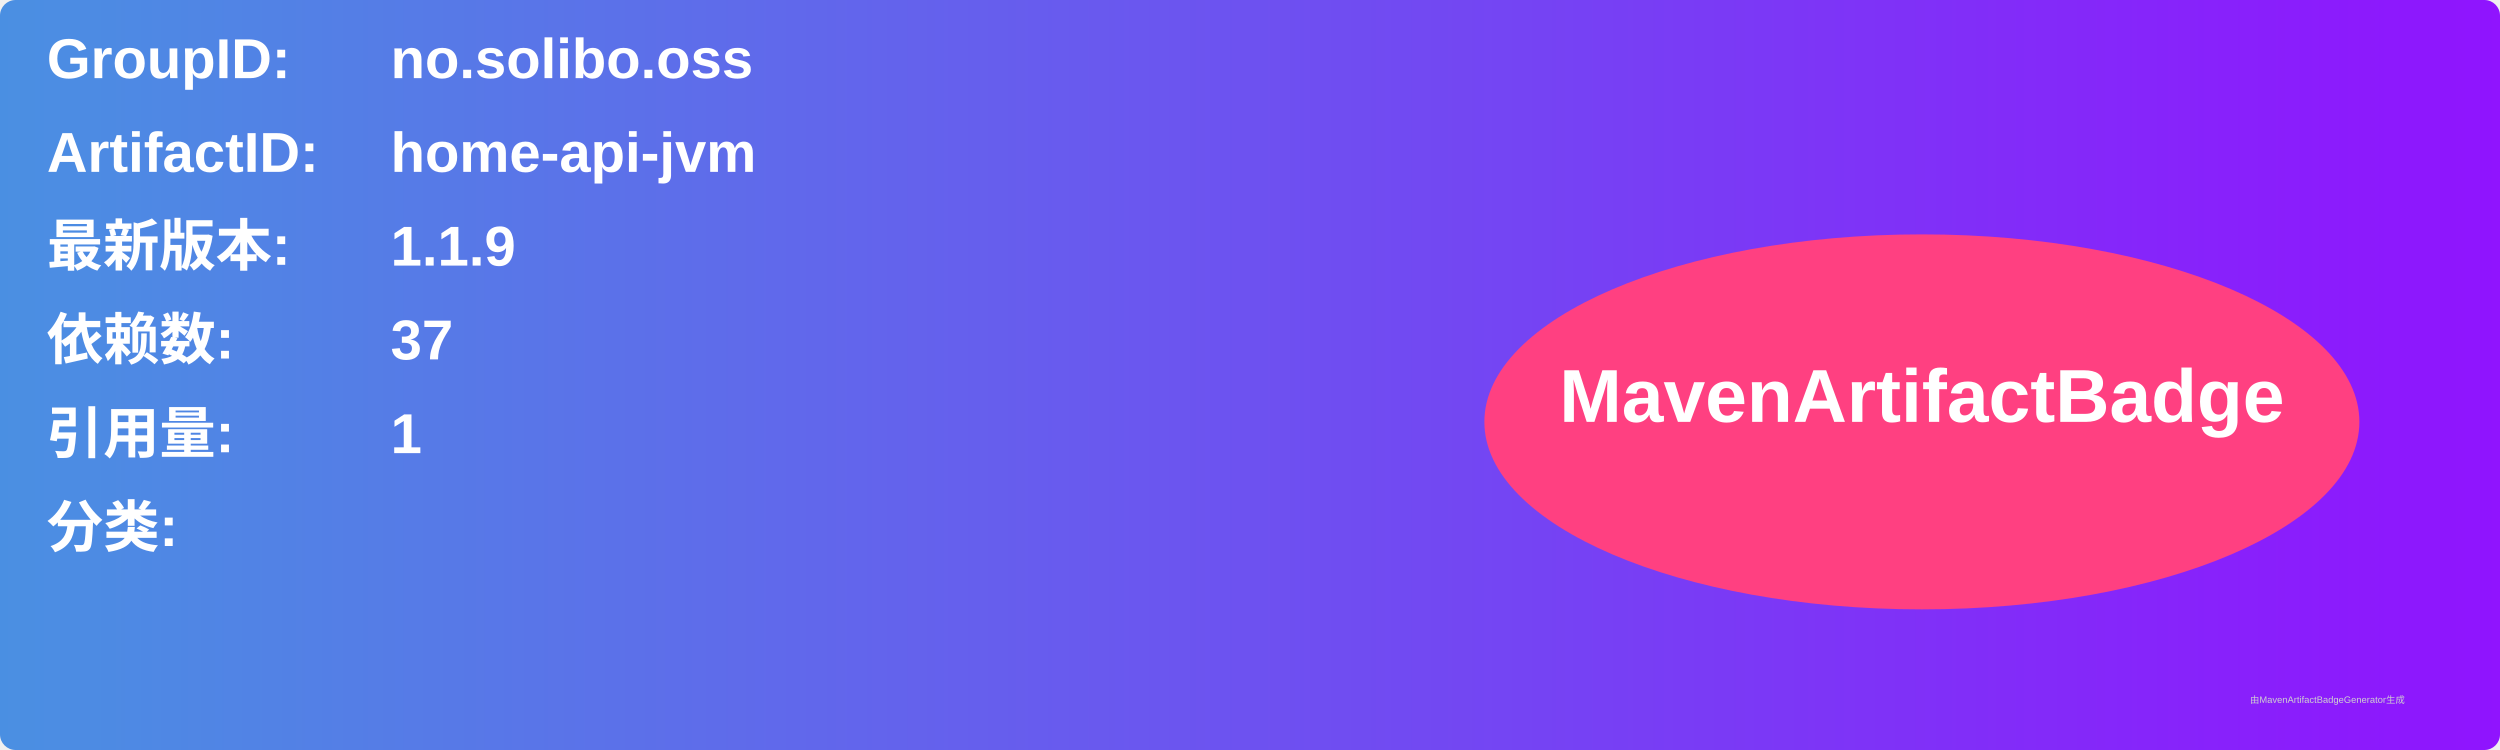
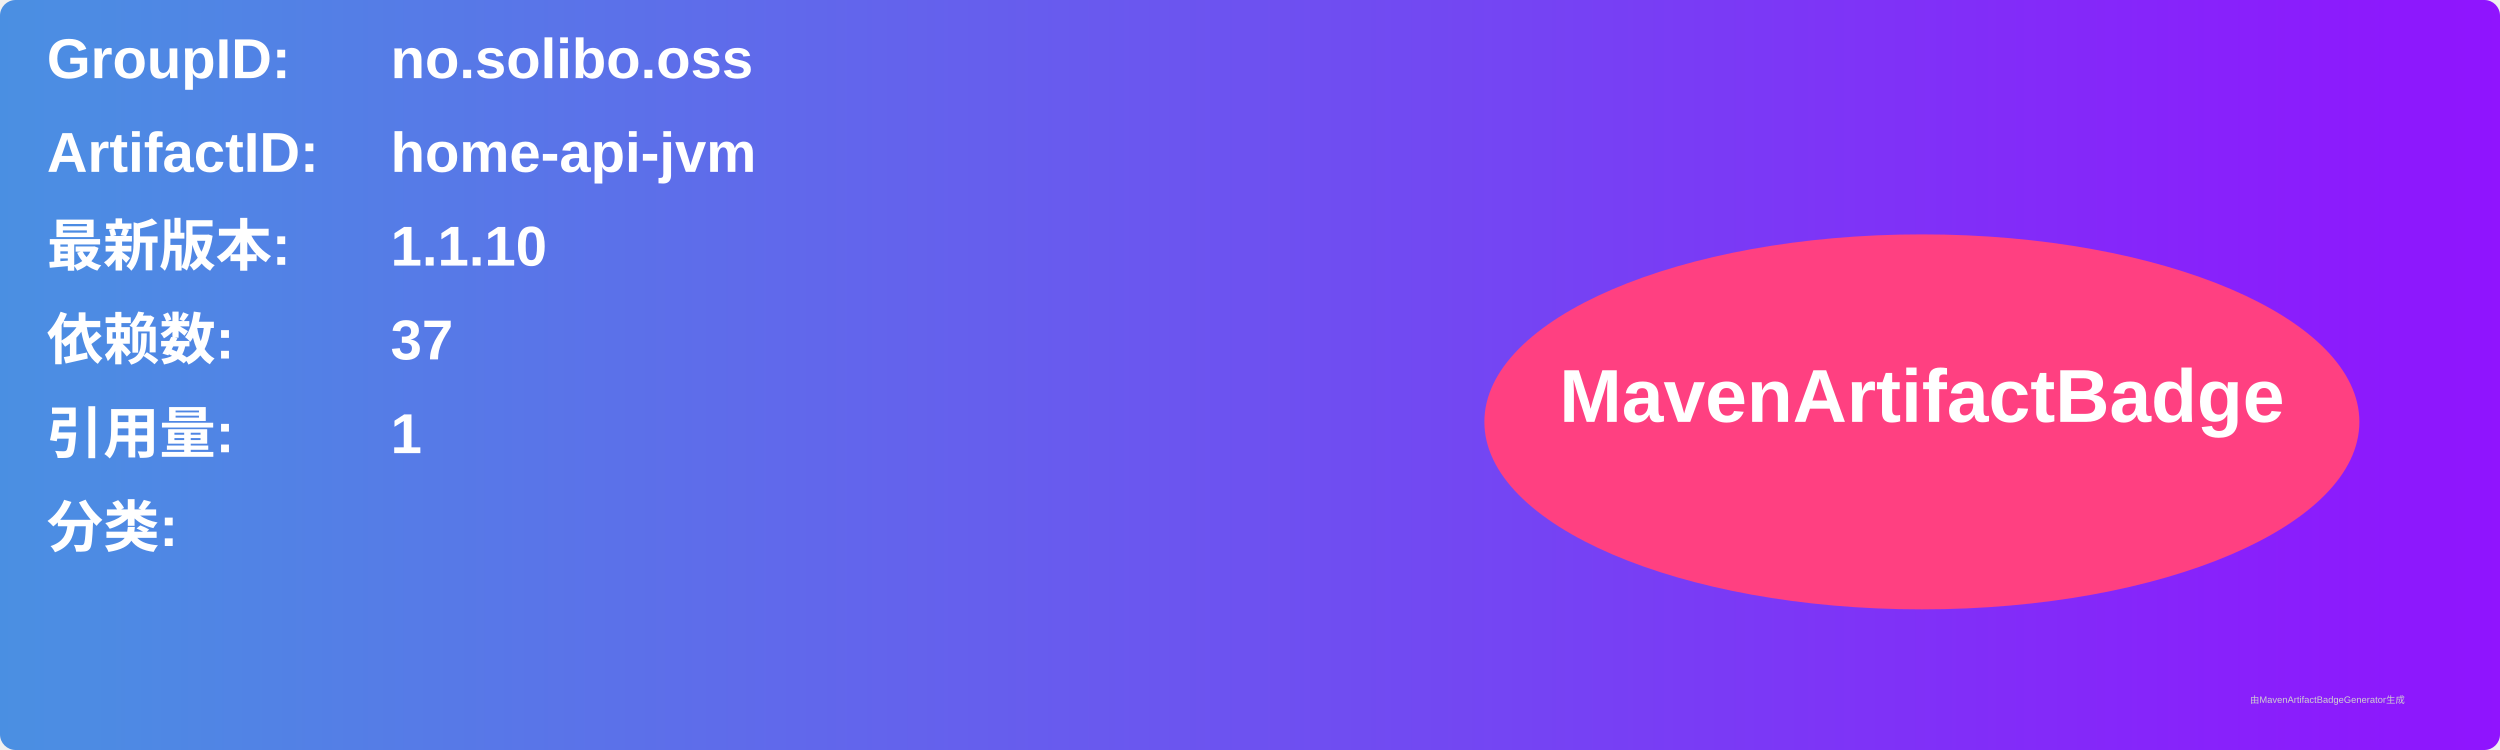
<svg xmlns="http://www.w3.org/2000/svg" width="800" height="240" viewBox="0 0 800 240">
  <linearGradient id="grad" x1="0%" y1="0%" x2="100%" y2="0%">
    <stop offset="0%" stop-color="#4a90e2" />
    <stop offset="100%" stop-color="#9013fe" />
  </linearGradient>
  <rect width="100%" height="100%" rx="5" ry="5" fill="url(#grad)" />
  <g transform="translate(15, 15)">
    <text x="0" y="10" font-family="Arial" font-size="18" fill="white" font-weight="bold" width="260">GroupID:</text>
    <text x="110" y="10" font-family="Arial" font-size="18" fill="white" font-weight="bold" width="460">no.solibo.oss</text>
    <text x="0" y="40" font-family="Arial" font-size="18" fill="white" font-weight="bold" width="260">ArtifactID:</text>
    <text x="110" y="40" font-family="Arial" font-size="18" fill="white" font-weight="bold" width="460">home-api-jvm</text>
    <text x="0" y="70" font-family="Arial" font-size="18" fill="white" font-weight="bold">最新版本:</text>
    <text x="110" y="70" font-family="Arial" font-size="18" fill="white" font-weight="bold">
-       <tspan font-weight="bold">1.1.9</tspan>
+       <tspan font-weight="bold">1.1.10</tspan>
    </text>
    <text x="0" y="100" font-family="Arial" font-size="18" fill="white" font-weight="bold">依赖数: </text>
    <text x="110" y="100" font-family="Arial" font-size="18" fill="white">
      <tspan font-weight="bold">37</tspan>
    </text>
    <text x="0" y="130" font-family="Arial" font-size="18" fill="white" font-weight="bold">引用量: </text>
    <text x="110" y="130" font-family="Arial" font-size="18" fill="white">
      <tspan font-weight="bold">1</tspan>
    </text>
    <text x="0" y="160" font-family="Arial" font-size="18" fill="white" font-weight="bold">分类:</text>
    <text x="10" y="190" font-family="Arial" font-size="10" fill="white">
      <tspan font-weight="bold" />
    </text>
    <ellipse cx="600" cy="120" rx="140" ry="60" fill="#ff4081" />
    <text x="600" y="120" text-anchor="middle" font-family="Arial" font-size="24" fill="white" font-weight="bold">MavenArtifactBadge</text>
  </g>
  <text x="720" y="225" font-family="Arial" font-size="3" fill="#d0d0d0">由MavenArtifactBadgeGenerator生成</text>
</svg>
